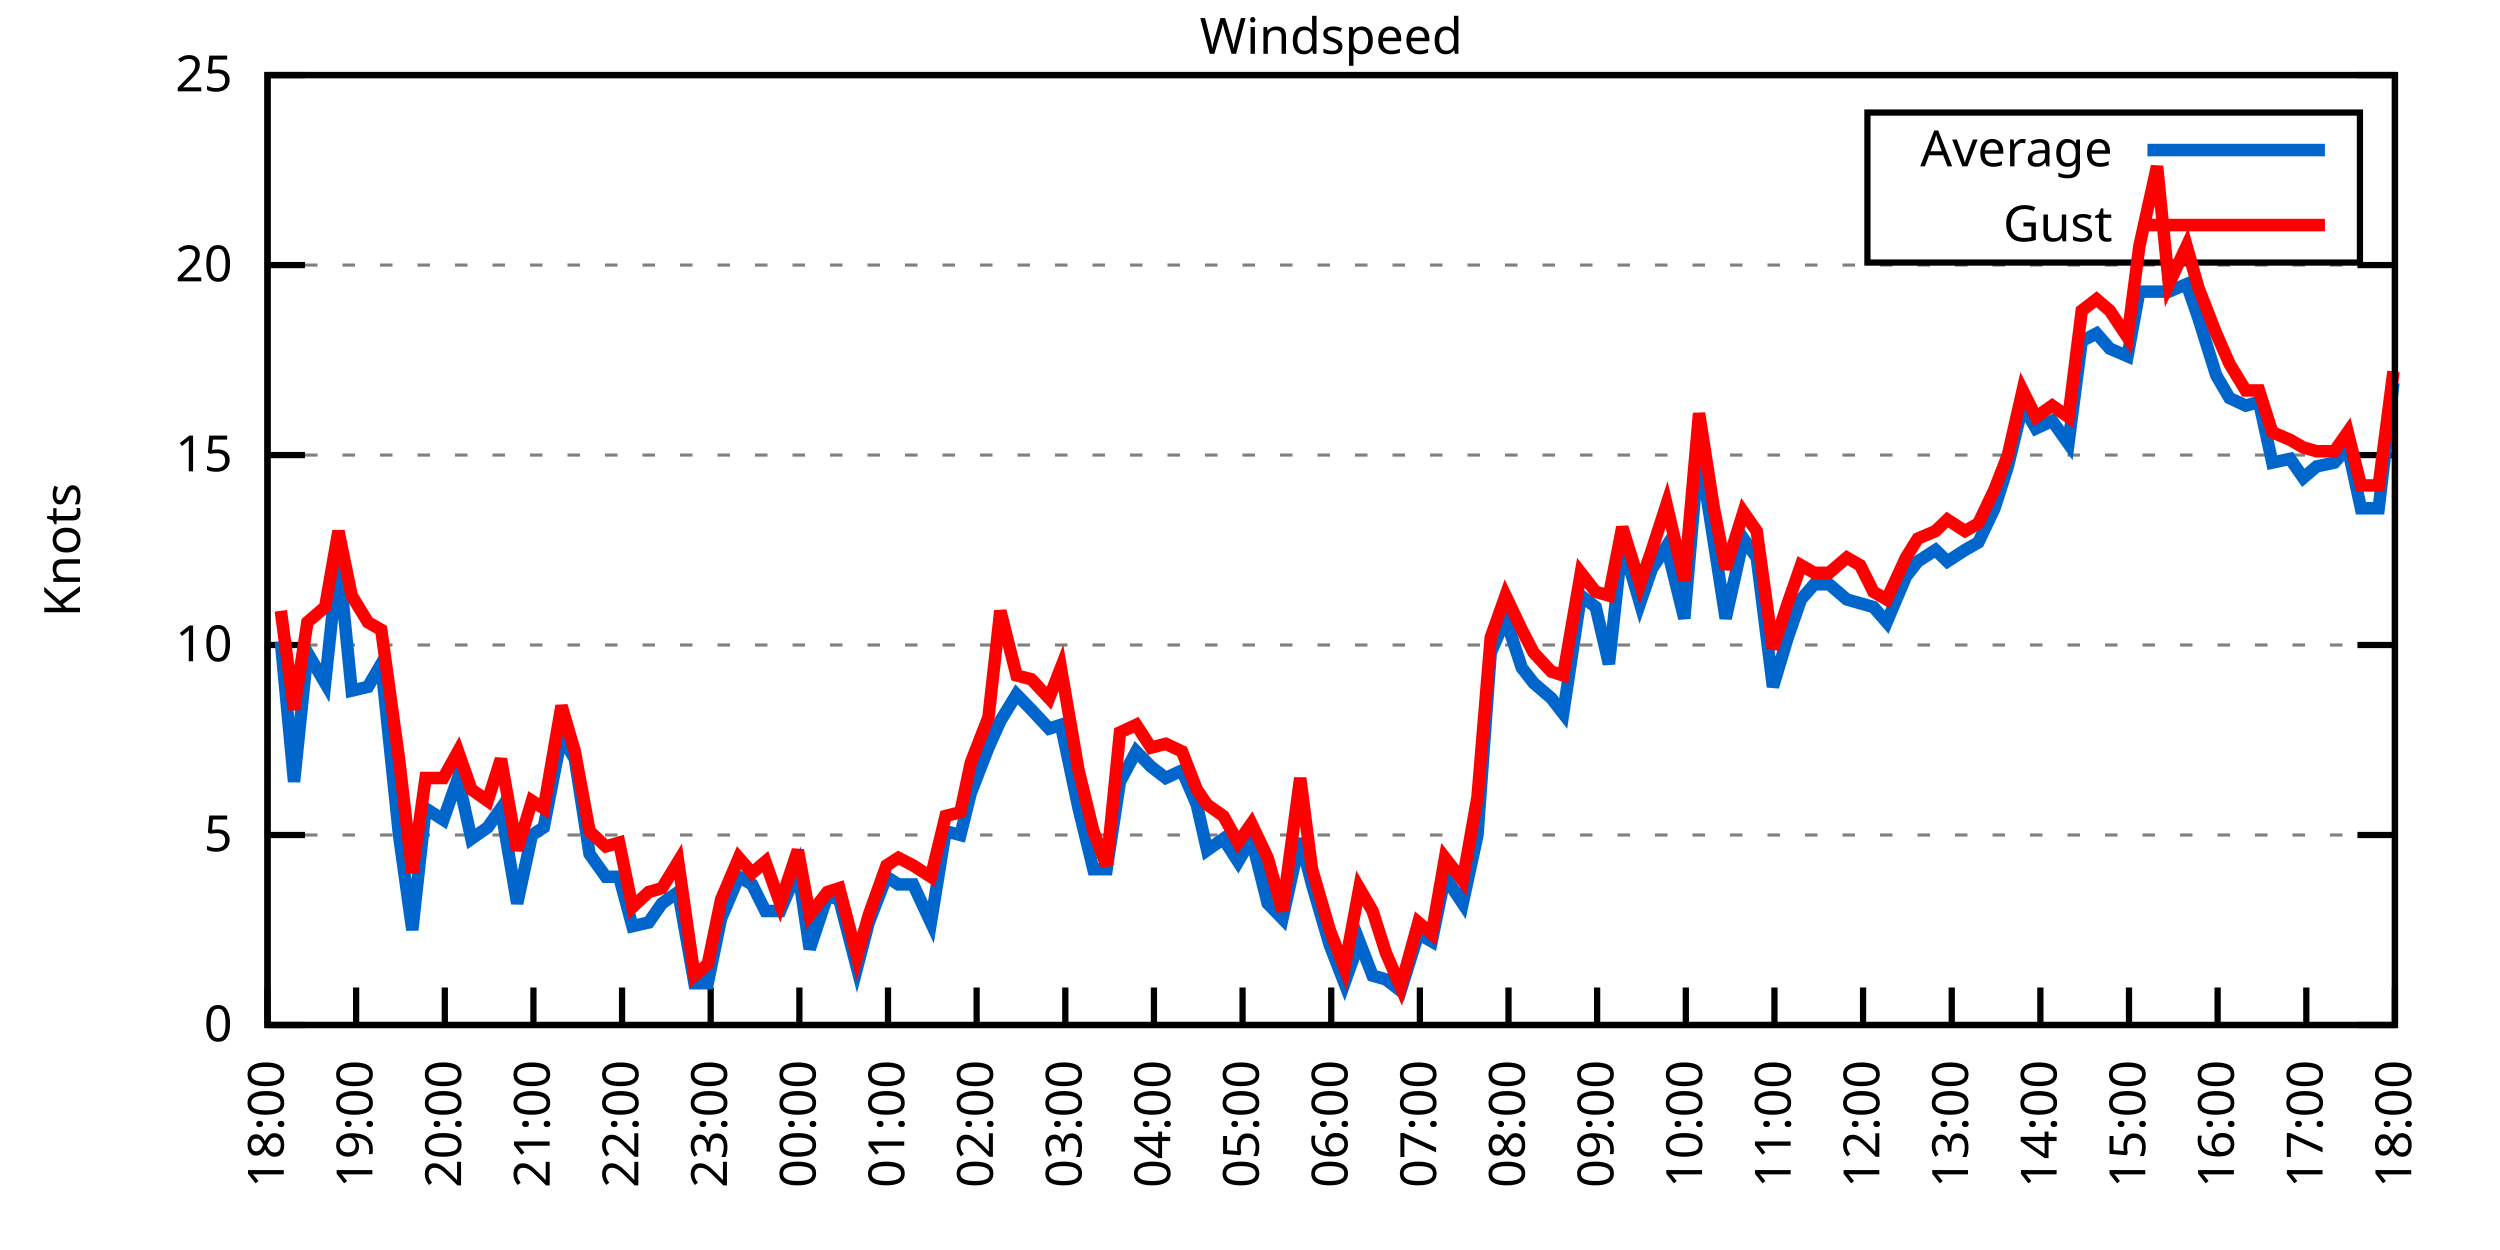
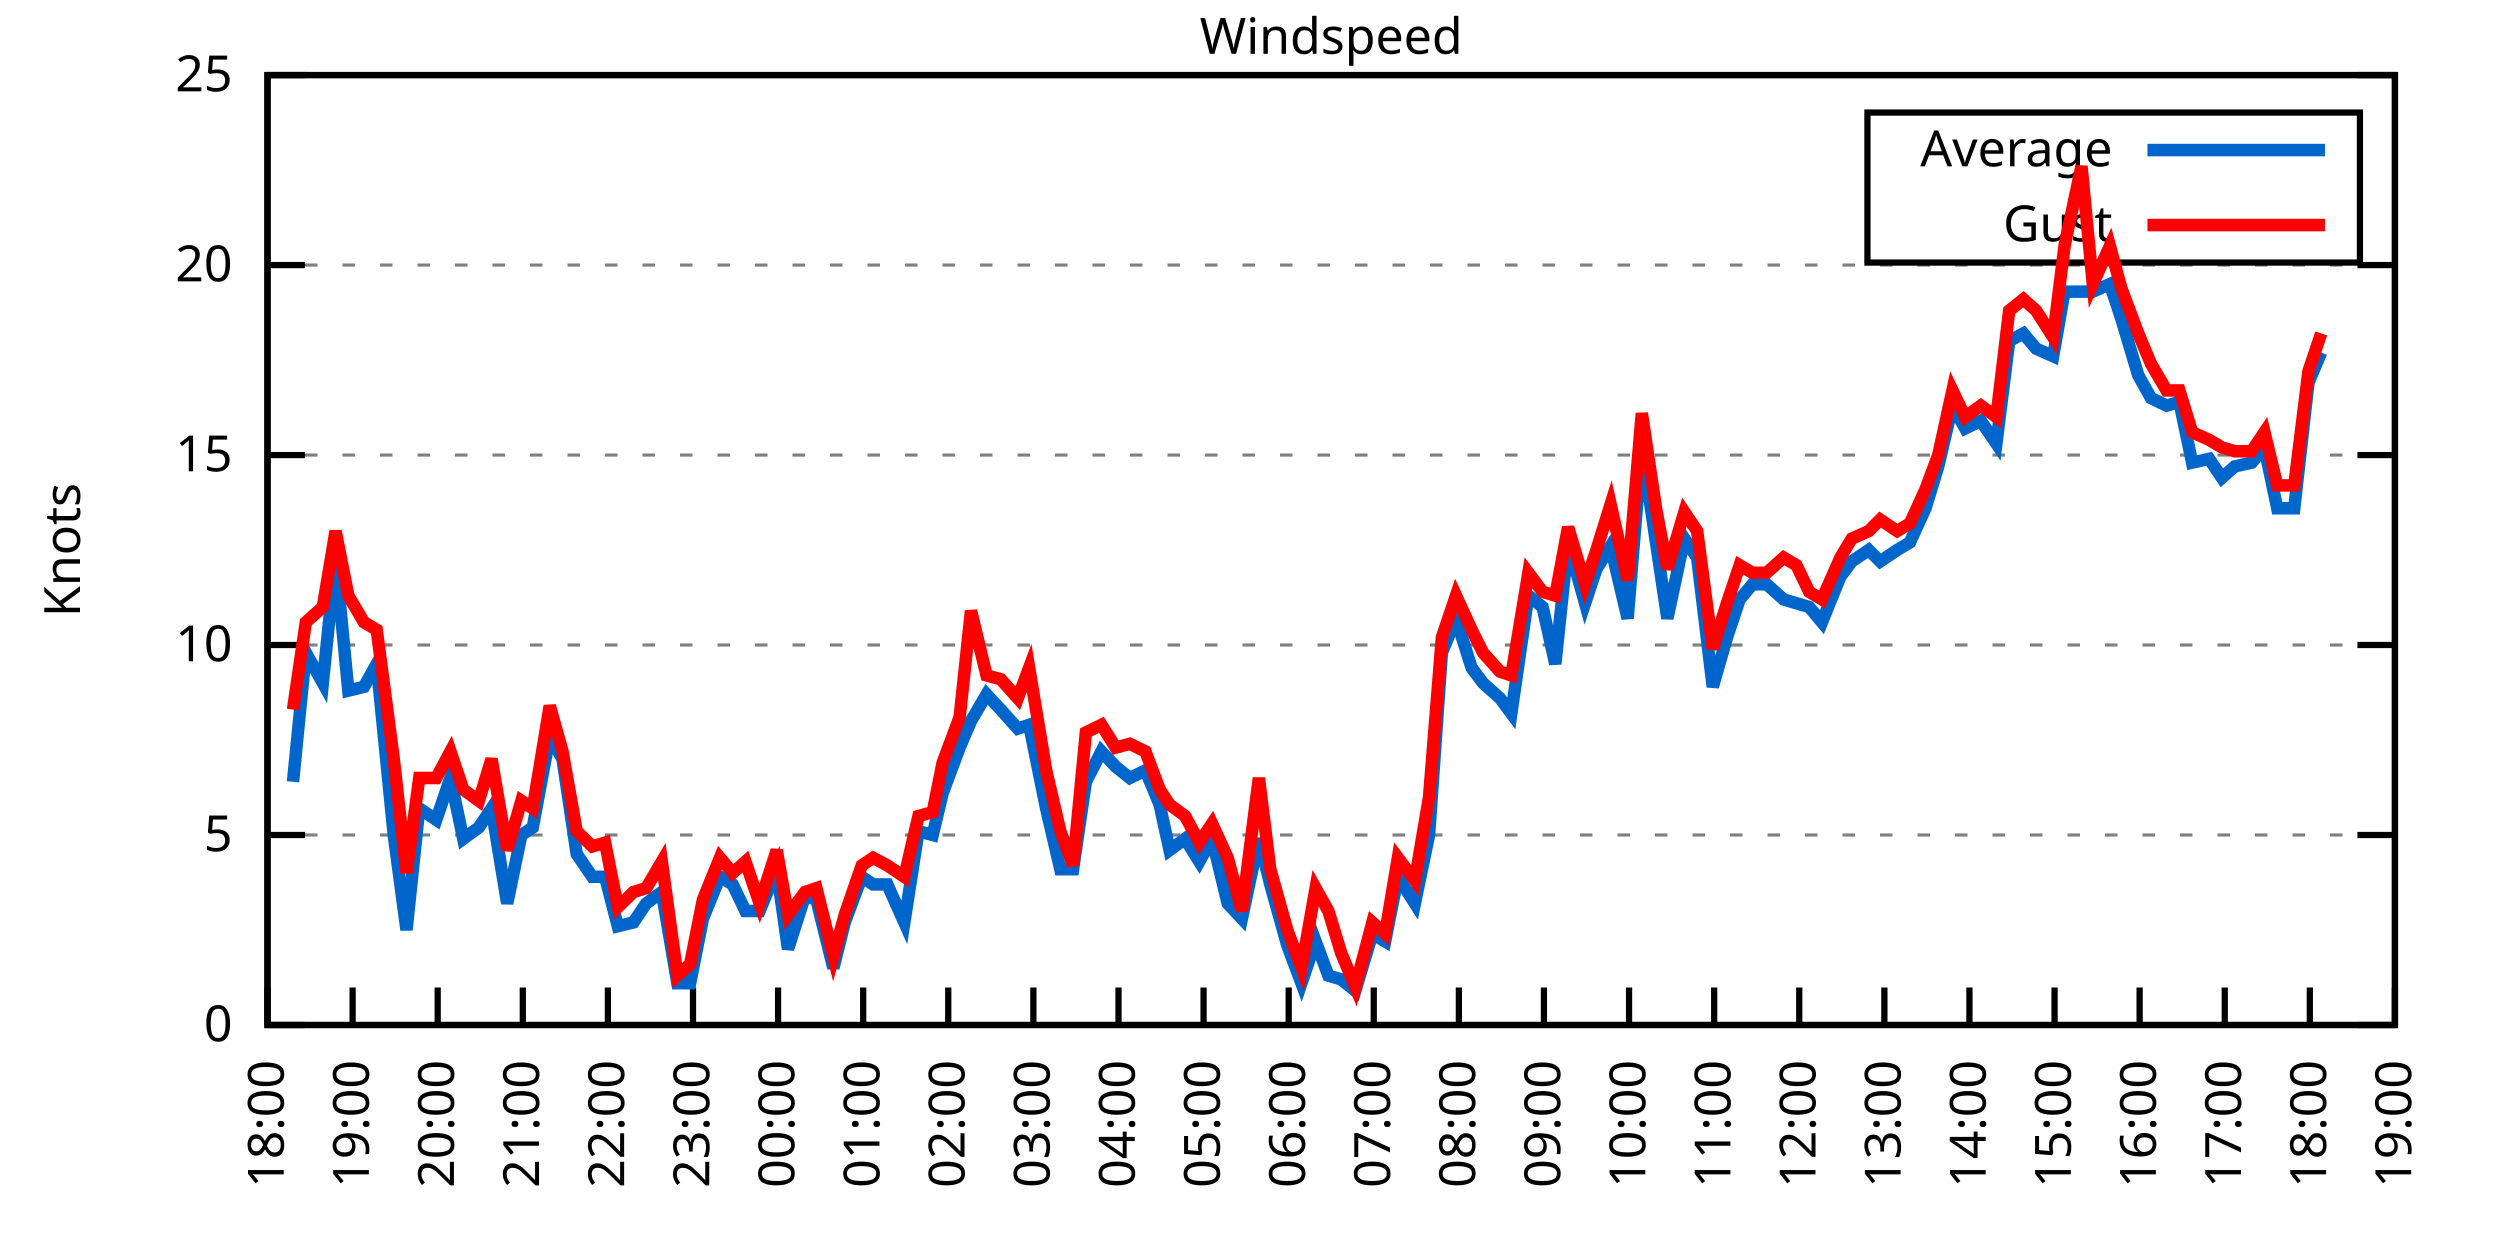
<svg xmlns="http://www.w3.org/2000/svg" xmlns:xlink="http://www.w3.org/1999/xlink" width="400" height="200" viewBox="0 0 400 200">
  <g id="gnuplot_canvas">
    <rect x="0" y="0" width="400" height="200" fill="none" />
    <defs>
      <circle id="gpDot" r="0.5" stroke-width="0.5" stroke="currentColor" />
      <path id="gpPt0" stroke-width="0.333" stroke="currentColor" d="M-1,0 h2 M0,-1 v2" />
      <path id="gpPt1" stroke-width="0.333" stroke="currentColor" d="M-1,-1 L1,1 M1,-1 L-1,1" />
      <path id="gpPt2" stroke-width="0.333" stroke="currentColor" d="M-1,0 L1,0 M0,-1 L0,1 M-1,-1 L1,1 M-1,1 L1,-1" />
      <rect id="gpPt3" stroke-width="0.333" stroke="currentColor" x="-1" y="-1" width="2" height="2" />
      <rect id="gpPt4" stroke-width="0.333" stroke="currentColor" fill="currentColor" x="-1" y="-1" width="2" height="2" />
      <circle id="gpPt5" stroke-width="0.333" stroke="currentColor" cx="0" cy="0" r="1" />
      <use xlink:href="#gpPt5" id="gpPt6" fill="currentColor" stroke="none" />
      <path id="gpPt7" stroke-width="0.333" stroke="currentColor" d="M0,-1.33 L-1.33,0.67 L1.33,0.67 z" />
      <use xlink:href="#gpPt7" id="gpPt8" fill="currentColor" stroke="none" />
      <use xlink:href="#gpPt7" id="gpPt9" stroke="currentColor" transform="rotate(180)" />
      <use xlink:href="#gpPt9" id="gpPt10" fill="currentColor" stroke="none" />
      <use xlink:href="#gpPt3" id="gpPt11" stroke="currentColor" transform="rotate(45)" />
      <use xlink:href="#gpPt11" id="gpPt12" fill="currentColor" stroke="none" />
      <path id="gpPt13" stroke-width="0.333" stroke="currentColor" d="M0,1.330 L1.265,0.411 L0.782,-1.067 L-0.782,-1.076 L-1.265,0.411 z" />
      <use xlink:href="#gpPt13" id="gpPt14" fill="currentColor" stroke="none" />
      <filter id="textbox" filterUnits="objectBoundingBox" x="0" y="0" height="1" width="1">
        <feFlood flood-color="white" flood-opacity="1" result="bgnd" />
        <feComposite in="SourceGraphic" in2="bgnd" operator="atop" />
      </filter>
      <filter id="greybox" filterUnits="objectBoundingBox" x="0" y="0" height="1" width="1">
        <feFlood flood-color="lightgrey" flood-opacity="1" result="grey" />
        <feComposite in="SourceGraphic" in2="grey" operator="atop" />
      </filter>
    </defs>
    <g fill="none" color="white" stroke="currentColor" stroke-width="1.00" stroke-linecap="butt" stroke-linejoin="miter">
</g>
    <g fill="none" color="black" stroke="currentColor" stroke-width="1.00" stroke-linecap="butt" stroke-linejoin="miter">
      <g stroke="none" shape-rendering="crispEdges">
        <polygon fill="rgb(255, 255, 255)" points="42.80,164.00 383.18,164.00 383.18,12.02 42.80,12.02 " />
      </g>
    </g>
    <g fill="none" color="black" stroke="currentColor" stroke-width="1.00" stroke-linecap="butt" stroke-linejoin="miter">
</g>
    <g fill="none" color="black" stroke="black" stroke-width="0.50" stroke-linecap="butt" stroke-linejoin="miter">
</g>
    <g fill="none" color="gray" stroke="currentColor" stroke-width="0.50" stroke-linecap="butt" stroke-linejoin="miter">
      <path stroke="gray" stroke-dasharray="2,4" class="gridline" d="M42.80,164.00 L383.19,164.00  " />
    </g>
    <g fill="none" color="gray" stroke="gray" stroke-width="1.00" stroke-linecap="butt" stroke-linejoin="miter">
</g>
    <g fill="none" color="black" stroke="currentColor" stroke-width="1.00" stroke-linecap="butt" stroke-linejoin="miter">
      <path stroke="black" d="M42.80,164.00 L48.80,164.00 M383.19,164.00 L377.19,164.00  " />
      <g transform="translate(37.20,166.60)" stroke="none" fill="black" font-family="Sans" font-size="8.00" text-anchor="end">
        <text>
          <tspan font-family="Sans"> 0</tspan>
        </text>
      </g>
    </g>
    <g fill="none" color="black" stroke="currentColor" stroke-width="1.00" stroke-linecap="butt" stroke-linejoin="miter">
</g>
    <g fill="none" color="black" stroke="black" stroke-width="0.50" stroke-linecap="butt" stroke-linejoin="miter">
</g>
    <g fill="none" color="gray" stroke="currentColor" stroke-width="0.50" stroke-linecap="butt" stroke-linejoin="miter">
      <path stroke="gray" stroke-dasharray="2,4" class="gridline" d="M42.80,133.60 L383.19,133.60  " />
    </g>
    <g fill="none" color="gray" stroke="gray" stroke-width="1.00" stroke-linecap="butt" stroke-linejoin="miter">
</g>
    <g fill="none" color="black" stroke="currentColor" stroke-width="1.00" stroke-linecap="butt" stroke-linejoin="miter">
      <path stroke="black" d="M42.80,133.60 L48.80,133.60 M383.19,133.60 L377.19,133.60  " />
      <g transform="translate(37.20,136.20)" stroke="none" fill="black" font-family="Sans" font-size="8.00" text-anchor="end">
        <text>
          <tspan font-family="Sans"> 5</tspan>
        </text>
      </g>
    </g>
    <g fill="none" color="black" stroke="currentColor" stroke-width="1.00" stroke-linecap="butt" stroke-linejoin="miter">
</g>
    <g fill="none" color="black" stroke="black" stroke-width="0.50" stroke-linecap="butt" stroke-linejoin="miter">
</g>
    <g fill="none" color="gray" stroke="currentColor" stroke-width="0.50" stroke-linecap="butt" stroke-linejoin="miter">
      <path stroke="gray" stroke-dasharray="2,4" class="gridline" d="M42.80,103.20 L383.19,103.20  " />
    </g>
    <g fill="none" color="gray" stroke="gray" stroke-width="1.00" stroke-linecap="butt" stroke-linejoin="miter">
</g>
    <g fill="none" color="black" stroke="currentColor" stroke-width="1.00" stroke-linecap="butt" stroke-linejoin="miter">
      <path stroke="black" d="M42.80,103.20 L48.80,103.20 M383.19,103.20 L377.19,103.20  " />
      <g transform="translate(37.20,105.80)" stroke="none" fill="black" font-family="Sans" font-size="8.00" text-anchor="end">
        <text>
          <tspan font-family="Sans"> 10</tspan>
        </text>
      </g>
    </g>
    <g fill="none" color="black" stroke="currentColor" stroke-width="1.00" stroke-linecap="butt" stroke-linejoin="miter">
</g>
    <g fill="none" color="black" stroke="black" stroke-width="0.50" stroke-linecap="butt" stroke-linejoin="miter">
</g>
    <g fill="none" color="gray" stroke="currentColor" stroke-width="0.50" stroke-linecap="butt" stroke-linejoin="miter">
      <path stroke="gray" stroke-dasharray="2,4" class="gridline" d="M42.80,72.81 L383.19,72.81  " />
    </g>
    <g fill="none" color="gray" stroke="gray" stroke-width="1.00" stroke-linecap="butt" stroke-linejoin="miter">
</g>
    <g fill="none" color="black" stroke="currentColor" stroke-width="1.00" stroke-linecap="butt" stroke-linejoin="miter">
      <path stroke="black" d="M42.80,72.81 L48.80,72.81 M383.19,72.81 L377.19,72.81  " />
      <g transform="translate(37.20,75.41)" stroke="none" fill="black" font-family="Sans" font-size="8.00" text-anchor="end">
        <text>
          <tspan font-family="Sans"> 15</tspan>
        </text>
      </g>
    </g>
    <g fill="none" color="black" stroke="currentColor" stroke-width="1.00" stroke-linecap="butt" stroke-linejoin="miter">
</g>
    <g fill="none" color="black" stroke="black" stroke-width="0.50" stroke-linecap="butt" stroke-linejoin="miter">
</g>
    <g fill="none" color="gray" stroke="currentColor" stroke-width="0.50" stroke-linecap="butt" stroke-linejoin="miter">
      <path stroke="gray" stroke-dasharray="2,4" class="gridline" d="M42.80,42.41 L383.19,42.41  " />
    </g>
    <g fill="none" color="gray" stroke="gray" stroke-width="1.00" stroke-linecap="butt" stroke-linejoin="miter">
</g>
    <g fill="none" color="black" stroke="currentColor" stroke-width="1.00" stroke-linecap="butt" stroke-linejoin="miter">
      <path stroke="black" d="M42.80,42.41 L48.80,42.41 M383.19,42.41 L377.19,42.41  " />
      <g transform="translate(37.20,45.01)" stroke="none" fill="black" font-family="Sans" font-size="8.00" text-anchor="end">
        <text>
          <tspan font-family="Sans"> 20</tspan>
        </text>
      </g>
    </g>
    <g fill="none" color="black" stroke="currentColor" stroke-width="1.00" stroke-linecap="butt" stroke-linejoin="miter">
</g>
    <g fill="none" color="black" stroke="black" stroke-width="0.50" stroke-linecap="butt" stroke-linejoin="miter">
</g>
    <g fill="none" color="gray" stroke="currentColor" stroke-width="0.50" stroke-linecap="butt" stroke-linejoin="miter">
      <path stroke="gray" stroke-dasharray="2,4" class="gridline" d="M42.80,12.01 L383.19,12.01  " />
    </g>
    <g fill="none" color="gray" stroke="gray" stroke-width="1.00" stroke-linecap="butt" stroke-linejoin="miter">
</g>
    <g fill="none" color="black" stroke="currentColor" stroke-width="1.00" stroke-linecap="butt" stroke-linejoin="miter">
      <path stroke="black" d="M42.80,12.01 L48.80,12.01 M383.19,12.01 L377.19,12.01  " />
      <g transform="translate(37.20,14.61)" stroke="none" fill="black" font-family="Sans" font-size="8.00" text-anchor="end">
        <text>
          <tspan font-family="Sans"> 25</tspan>
        </text>
      </g>
    </g>
    <g fill="none" color="black" stroke="currentColor" stroke-width="1.00" stroke-linecap="butt" stroke-linejoin="miter">
      <path stroke="black" d="M42.80,164.00 L42.80,158.00  " />
      <g transform="translate(45.40,169.60) rotate(270.00)" stroke="none" fill="black" font-family="Sans" font-size="8.00" text-anchor="end">
        <text>
          <tspan font-family="Sans">18:00</tspan>
        </text>
      </g>
    </g>
    <g fill="none" color="black" stroke="currentColor" stroke-width="1.00" stroke-linecap="butt" stroke-linejoin="miter">
-       <path stroke="black" d="M56.98,164.00 L56.98,158.00  " />
-       <g transform="translate(59.58,169.60) rotate(270.00)" stroke="none" fill="black" font-family="Sans" font-size="8.00" text-anchor="end">
+       <path stroke="black" d="M56.42,164.00 L56.42,158.00  " />
+       <g transform="translate(59.02,169.60) rotate(270.00)" stroke="none" fill="black" font-family="Sans" font-size="8.00" text-anchor="end">
        <text>
          <tspan font-family="Sans">19:00</tspan>
        </text>
      </g>
    </g>
    <g fill="none" color="black" stroke="currentColor" stroke-width="1.00" stroke-linecap="butt" stroke-linejoin="miter">
-       <path stroke="black" d="M71.17,164.00 L71.17,158.00  " />
-       <g transform="translate(73.77,169.60) rotate(270.00)" stroke="none" fill="black" font-family="Sans" font-size="8.00" text-anchor="end">
+       <path stroke="black" d="M70.03,164.00 L70.03,158.00  " />
+       <g transform="translate(72.63,169.60) rotate(270.00)" stroke="none" fill="black" font-family="Sans" font-size="8.00" text-anchor="end">
        <text>
          <tspan font-family="Sans">20:00</tspan>
        </text>
      </g>
    </g>
    <g fill="none" color="black" stroke="currentColor" stroke-width="1.00" stroke-linecap="butt" stroke-linejoin="miter">
-       <path stroke="black" d="M85.35,164.00 L85.35,158.00  " />
-       <g transform="translate(87.95,169.60) rotate(270.00)" stroke="none" fill="black" font-family="Sans" font-size="8.00" text-anchor="end">
+       <path stroke="black" d="M83.65,164.00 L83.65,158.00  " />
+       <g transform="translate(86.25,169.60) rotate(270.00)" stroke="none" fill="black" font-family="Sans" font-size="8.00" text-anchor="end">
        <text>
          <tspan font-family="Sans">21:00</tspan>
        </text>
      </g>
    </g>
    <g fill="none" color="black" stroke="currentColor" stroke-width="1.00" stroke-linecap="butt" stroke-linejoin="miter">
-       <path stroke="black" d="M99.53,164.00 L99.53,158.00  " />
-       <g transform="translate(102.13,169.60) rotate(270.00)" stroke="none" fill="black" font-family="Sans" font-size="8.00" text-anchor="end">
+       <path stroke="black" d="M97.26,164.00 L97.26,158.00  " />
+       <g transform="translate(99.86,169.60) rotate(270.00)" stroke="none" fill="black" font-family="Sans" font-size="8.00" text-anchor="end">
        <text>
          <tspan font-family="Sans">22:00</tspan>
        </text>
      </g>
    </g>
    <g fill="none" color="black" stroke="currentColor" stroke-width="1.00" stroke-linecap="butt" stroke-linejoin="miter">
-       <path stroke="black" d="M113.71,164.00 L113.71,158.00  " />
-       <g transform="translate(116.31,169.60) rotate(270.00)" stroke="none" fill="black" font-family="Sans" font-size="8.00" text-anchor="end">
+       <path stroke="black" d="M110.88,164.00 L110.88,158.00  " />
+       <g transform="translate(113.48,169.60) rotate(270.00)" stroke="none" fill="black" font-family="Sans" font-size="8.00" text-anchor="end">
        <text>
          <tspan font-family="Sans">23:00</tspan>
        </text>
      </g>
    </g>
    <g fill="none" color="black" stroke="currentColor" stroke-width="1.00" stroke-linecap="butt" stroke-linejoin="miter">
-       <path stroke="black" d="M127.90,164.00 L127.90,158.00  " />
-       <g transform="translate(130.50,169.60) rotate(270.00)" stroke="none" fill="black" font-family="Sans" font-size="8.00" text-anchor="end">
+       <path stroke="black" d="M124.49,164.00 L124.49,158.00  " />
+       <g transform="translate(127.09,169.60) rotate(270.00)" stroke="none" fill="black" font-family="Sans" font-size="8.00" text-anchor="end">
        <text>
          <tspan font-family="Sans">00:00</tspan>
        </text>
      </g>
    </g>
    <g fill="none" color="black" stroke="currentColor" stroke-width="1.00" stroke-linecap="butt" stroke-linejoin="miter">
-       <path stroke="black" d="M142.08,164.00 L142.08,158.00  " />
-       <g transform="translate(144.68,169.60) rotate(270.00)" stroke="none" fill="black" font-family="Sans" font-size="8.00" text-anchor="end">
+       <path stroke="black" d="M138.11,164.00 L138.11,158.00  " />
+       <g transform="translate(140.71,169.60) rotate(270.00)" stroke="none" fill="black" font-family="Sans" font-size="8.00" text-anchor="end">
        <text>
          <tspan font-family="Sans">01:00</tspan>
        </text>
      </g>
    </g>
    <g fill="none" color="black" stroke="currentColor" stroke-width="1.00" stroke-linecap="butt" stroke-linejoin="miter">
-       <path stroke="black" d="M156.26,164.00 L156.26,158.00  " />
-       <g transform="translate(158.86,169.60) rotate(270.00)" stroke="none" fill="black" font-family="Sans" font-size="8.00" text-anchor="end">
+       <path stroke="black" d="M151.72,164.00 L151.72,158.00  " />
+       <g transform="translate(154.32,169.60) rotate(270.00)" stroke="none" fill="black" font-family="Sans" font-size="8.00" text-anchor="end">
        <text>
          <tspan font-family="Sans">02:00</tspan>
        </text>
      </g>
    </g>
    <g fill="none" color="black" stroke="currentColor" stroke-width="1.00" stroke-linecap="butt" stroke-linejoin="miter">
-       <path stroke="black" d="M170.45,164.00 L170.45,158.00  " />
-       <g transform="translate(173.05,169.60) rotate(270.00)" stroke="none" fill="black" font-family="Sans" font-size="8.00" text-anchor="end">
+       <path stroke="black" d="M165.34,164.00 L165.34,158.00  " />
+       <g transform="translate(167.94,169.60) rotate(270.00)" stroke="none" fill="black" font-family="Sans" font-size="8.00" text-anchor="end">
        <text>
          <tspan font-family="Sans">03:00</tspan>
        </text>
      </g>
    </g>
    <g fill="none" color="black" stroke="currentColor" stroke-width="1.00" stroke-linecap="butt" stroke-linejoin="miter">
-       <path stroke="black" d="M184.63,164.00 L184.63,158.00  " />
-       <g transform="translate(187.23,169.60) rotate(270.00)" stroke="none" fill="black" font-family="Sans" font-size="8.00" text-anchor="end">
+       <path stroke="black" d="M178.96,164.00 L178.96,158.00  " />
+       <g transform="translate(181.56,169.60) rotate(270.00)" stroke="none" fill="black" font-family="Sans" font-size="8.00" text-anchor="end">
        <text>
          <tspan font-family="Sans">04:00</tspan>
        </text>
      </g>
    </g>
    <g fill="none" color="black" stroke="currentColor" stroke-width="1.00" stroke-linecap="butt" stroke-linejoin="miter">
-       <path stroke="black" d="M198.81,164.00 L198.81,158.00  " />
-       <g transform="translate(201.41,169.60) rotate(270.00)" stroke="none" fill="black" font-family="Sans" font-size="8.00" text-anchor="end">
+       <path stroke="black" d="M192.57,164.00 L192.57,158.00  " />
+       <g transform="translate(195.17,169.60) rotate(270.00)" stroke="none" fill="black" font-family="Sans" font-size="8.00" text-anchor="end">
        <text>
          <tspan font-family="Sans">05:00</tspan>
        </text>
      </g>
    </g>
    <g fill="none" color="black" stroke="currentColor" stroke-width="1.00" stroke-linecap="butt" stroke-linejoin="miter">
-       <path stroke="black" d="M213.00,164.00 L213.00,158.00  " />
-       <g transform="translate(215.60,169.60) rotate(270.00)" stroke="none" fill="black" font-family="Sans" font-size="8.00" text-anchor="end">
+       <path stroke="black" d="M206.19,164.00 L206.19,158.00  " />
+       <g transform="translate(208.79,169.60) rotate(270.00)" stroke="none" fill="black" font-family="Sans" font-size="8.00" text-anchor="end">
        <text>
          <tspan font-family="Sans">06:00</tspan>
        </text>
      </g>
    </g>
    <g fill="none" color="black" stroke="currentColor" stroke-width="1.00" stroke-linecap="butt" stroke-linejoin="miter">
-       <path stroke="black" d="M227.18,164.00 L227.18,158.00  " />
-       <g transform="translate(229.78,169.60) rotate(270.00)" stroke="none" fill="black" font-family="Sans" font-size="8.00" text-anchor="end">
+       <path stroke="black" d="M219.80,164.00 L219.80,158.00  " />
+       <g transform="translate(222.40,169.60) rotate(270.00)" stroke="none" fill="black" font-family="Sans" font-size="8.00" text-anchor="end">
        <text>
          <tspan font-family="Sans">07:00</tspan>
        </text>
      </g>
    </g>
    <g fill="none" color="black" stroke="currentColor" stroke-width="1.00" stroke-linecap="butt" stroke-linejoin="miter">
-       <path stroke="black" d="M241.36,164.00 L241.36,158.00  " />
-       <g transform="translate(243.96,169.60) rotate(270.00)" stroke="none" fill="black" font-family="Sans" font-size="8.00" text-anchor="end">
+       <path stroke="black" d="M233.42,164.00 L233.42,158.00  " />
+       <g transform="translate(236.02,169.60) rotate(270.00)" stroke="none" fill="black" font-family="Sans" font-size="8.00" text-anchor="end">
        <text>
          <tspan font-family="Sans">08:00</tspan>
        </text>
      </g>
    </g>
    <g fill="none" color="black" stroke="currentColor" stroke-width="1.00" stroke-linecap="butt" stroke-linejoin="miter">
-       <path stroke="black" d="M255.54,164.00 L255.54,158.00  " />
-       <g transform="translate(258.14,169.60) rotate(270.00)" stroke="none" fill="black" font-family="Sans" font-size="8.00" text-anchor="end">
+       <path stroke="black" d="M247.03,164.00 L247.03,158.00  " />
+       <g transform="translate(249.63,169.60) rotate(270.00)" stroke="none" fill="black" font-family="Sans" font-size="8.00" text-anchor="end">
        <text>
          <tspan font-family="Sans">09:00</tspan>
        </text>
      </g>
    </g>
    <g fill="none" color="black" stroke="currentColor" stroke-width="1.00" stroke-linecap="butt" stroke-linejoin="miter">
-       <path stroke="black" d="M269.73,164.00 L269.73,158.00  " />
-       <g transform="translate(272.33,169.60) rotate(270.00)" stroke="none" fill="black" font-family="Sans" font-size="8.00" text-anchor="end">
+       <path stroke="black" d="M260.65,164.00 L260.65,158.00  " />
+       <g transform="translate(263.25,169.60) rotate(270.00)" stroke="none" fill="black" font-family="Sans" font-size="8.00" text-anchor="end">
        <text>
          <tspan font-family="Sans">10:00</tspan>
        </text>
      </g>
    </g>
    <g fill="none" color="black" stroke="currentColor" stroke-width="1.00" stroke-linecap="butt" stroke-linejoin="miter">
-       <path stroke="black" d="M283.91,164.00 L283.91,158.00  " />
-       <g transform="translate(286.51,169.60) rotate(270.00)" stroke="none" fill="black" font-family="Sans" font-size="8.00" text-anchor="end">
+       <path stroke="black" d="M274.27,164.00 L274.27,158.00  " />
+       <g transform="translate(276.87,169.60) rotate(270.00)" stroke="none" fill="black" font-family="Sans" font-size="8.00" text-anchor="end">
        <text>
          <tspan font-family="Sans">11:00</tspan>
        </text>
      </g>
    </g>
    <g fill="none" color="black" stroke="currentColor" stroke-width="1.00" stroke-linecap="butt" stroke-linejoin="miter">
-       <path stroke="black" d="M298.09,164.00 L298.09,158.00  " />
-       <g transform="translate(300.69,169.60) rotate(270.00)" stroke="none" fill="black" font-family="Sans" font-size="8.00" text-anchor="end">
+       <path stroke="black" d="M287.88,164.00 L287.88,158.00  " />
+       <g transform="translate(290.48,169.60) rotate(270.00)" stroke="none" fill="black" font-family="Sans" font-size="8.00" text-anchor="end">
        <text>
          <tspan font-family="Sans">12:00</tspan>
        </text>
      </g>
    </g>
    <g fill="none" color="black" stroke="currentColor" stroke-width="1.00" stroke-linecap="butt" stroke-linejoin="miter">
-       <path stroke="black" d="M312.28,164.00 L312.28,158.00  " />
-       <g transform="translate(314.88,169.60) rotate(270.00)" stroke="none" fill="black" font-family="Sans" font-size="8.00" text-anchor="end">
+       <path stroke="black" d="M301.50,164.00 L301.50,158.00  " />
+       <g transform="translate(304.10,169.60) rotate(270.00)" stroke="none" fill="black" font-family="Sans" font-size="8.00" text-anchor="end">
        <text>
          <tspan font-family="Sans">13:00</tspan>
        </text>
      </g>
    </g>
    <g fill="none" color="black" stroke="currentColor" stroke-width="1.00" stroke-linecap="butt" stroke-linejoin="miter">
-       <path stroke="black" d="M326.46,164.00 L326.46,158.00  " />
-       <g transform="translate(329.06,169.60) rotate(270.00)" stroke="none" fill="black" font-family="Sans" font-size="8.00" text-anchor="end">
+       <path stroke="black" d="M315.11,164.00 L315.11,158.00  " />
+       <g transform="translate(317.71,169.60) rotate(270.00)" stroke="none" fill="black" font-family="Sans" font-size="8.00" text-anchor="end">
        <text>
          <tspan font-family="Sans">14:00</tspan>
        </text>
      </g>
    </g>
    <g fill="none" color="black" stroke="currentColor" stroke-width="1.00" stroke-linecap="butt" stroke-linejoin="miter">
-       <path stroke="black" d="M340.64,164.00 L340.64,158.00  " />
-       <g transform="translate(343.24,169.60) rotate(270.00)" stroke="none" fill="black" font-family="Sans" font-size="8.00" text-anchor="end">
+       <path stroke="black" d="M328.73,164.00 L328.73,158.00  " />
+       <g transform="translate(331.33,169.60) rotate(270.00)" stroke="none" fill="black" font-family="Sans" font-size="8.00" text-anchor="end">
        <text>
          <tspan font-family="Sans">15:00</tspan>
        </text>
      </g>
    </g>
    <g fill="none" color="black" stroke="currentColor" stroke-width="1.00" stroke-linecap="butt" stroke-linejoin="miter">
-       <path stroke="black" d="M354.82,164.00 L354.82,158.00  " />
-       <g transform="translate(357.42,169.60) rotate(270.00)" stroke="none" fill="black" font-family="Sans" font-size="8.00" text-anchor="end">
+       <path stroke="black" d="M342.34,164.00 L342.34,158.00  " />
+       <g transform="translate(344.94,169.60) rotate(270.00)" stroke="none" fill="black" font-family="Sans" font-size="8.00" text-anchor="end">
        <text>
          <tspan font-family="Sans">16:00</tspan>
        </text>
      </g>
    </g>
    <g fill="none" color="black" stroke="currentColor" stroke-width="1.00" stroke-linecap="butt" stroke-linejoin="miter">
-       <path stroke="black" d="M369.01,164.00 L369.01,158.00  " />
-       <g transform="translate(371.61,169.60) rotate(270.00)" stroke="none" fill="black" font-family="Sans" font-size="8.00" text-anchor="end">
+       <path stroke="black" d="M355.96,164.00 L355.96,158.00  " />
+       <g transform="translate(358.56,169.60) rotate(270.00)" stroke="none" fill="black" font-family="Sans" font-size="8.00" text-anchor="end">
        <text>
          <tspan font-family="Sans">17:00</tspan>
+         </text>
+       </g>
+     </g>
+     <g fill="none" color="black" stroke="currentColor" stroke-width="1.00" stroke-linecap="butt" stroke-linejoin="miter">
+       <path stroke="black" d="M369.57,164.00 L369.57,158.00  " />
+       <g transform="translate(372.17,169.60) rotate(270.00)" stroke="none" fill="black" font-family="Sans" font-size="8.00" text-anchor="end">
+         <text>
+           <tspan font-family="Sans">18:00</tspan>
        </text>
      </g>
    </g>
    <g fill="none" color="black" stroke="currentColor" stroke-width="1.00" stroke-linecap="butt" stroke-linejoin="miter">
      <path stroke="black" d="M383.19,164.00 L383.19,158.00  " />
      <g transform="translate(385.79,169.60) rotate(270.00)" stroke="none" fill="black" font-family="Sans" font-size="8.00" text-anchor="end">
        <text>
-           <tspan font-family="Sans">18:00</tspan>
+           <tspan font-family="Sans">19:00</tspan>
        </text>
      </g>
    </g>
    <g fill="none" color="black" stroke="currentColor" stroke-width="1.00" stroke-linecap="butt" stroke-linejoin="miter">
</g>
    <g fill="none" color="black" stroke="currentColor" stroke-width="1.00" stroke-linecap="butt" stroke-linejoin="miter">
      <path stroke="black" d="M42.80,12.01 L42.80,164.00 L383.19,164.00 L383.19,12.01 L42.80,12.01 Z  " />
    </g>
    <g fill="none" color="black" stroke="currentColor" stroke-width="1.00" stroke-linecap="butt" stroke-linejoin="miter">
</g>
    <g fill="none" color="black" stroke="currentColor" stroke-width="1.00" stroke-linecap="butt" stroke-linejoin="miter">
      <path stroke="black" d="M298.79,42.01 L298.79,18.01 L377.59,18.01 L377.59,42.01 L298.79,42.01 Z  " />
    </g>
    <g id="Windspeed_plot_1">
      <g fill="none" color="white" stroke="black" stroke-width="2.00" stroke-linecap="butt" stroke-linejoin="miter">
</g>
      <g fill="none" color="black" stroke="currentColor" stroke-width="2.00" stroke-linecap="butt" stroke-linejoin="miter">
        <g transform="translate(337.99,26.61)" stroke="none" fill="black" font-family="Sans" font-size="8.00" text-anchor="end">
          <text>
            <tspan font-family="Sans">Average</tspan>
          </text>
        </g>
      </g>
      <g fill="none" color="black" stroke="currentColor" stroke-width="2.00" stroke-linecap="butt" stroke-linejoin="miter">
-         <path stroke="rgb(  0, 102, 204)" d="M343.59,24.01 L371.99,24.01 M44.93,102.60 L47.05,125.09 L49.18,104.42 L52.02,109.28 L54.15,89.22 L56.27,110.50   L58.87,109.89 L61.00,106.24 L63.84,133.60 L65.97,148.80 L68.09,129.35 L70.93,131.17 L73.29,124.48 L75.42,134.21   L78.02,132.39 L80.15,129.35 L82.75,144.55 L85.11,133.60 L87.00,132.39 L89.84,117.80 L91.97,121.44 L94.33,136.64   L96.93,140.29 L99.06,140.29 L101.19,148.19 L103.79,147.59 L105.91,144.55 L108.51,142.72 L111.11,157.31 L113.24,157.31   L115.37,146.98 L118.21,140.29 L120.33,141.51 L122.46,145.76 L124.82,145.76 L127.66,139.07 L129.55,151.84 L132.39,143.33   L134.28,143.94 L137.12,154.88 L139.01,147.59 L141.84,140.29 L143.74,141.51 L146.10,141.51 L148.94,147.59 L151.30,132.99   L153.66,133.60 L155.32,126.91 L158.15,119.62 L160.05,115.36 L162.65,111.11 L165.01,113.54 L167.85,116.58 L169.74,115.97   L172.57,129.35 L174.94,139.07 L177.06,139.07 L179.19,125.09 L181.79,120.23 L184.16,122.66 L186.52,124.48 L189.12,123.27   L191.48,128.74 L193.14,136.03 L195.74,134.21 L198.10,137.86 L200.23,134.21 L202.83,144.55 L205.19,146.98 L208.03,134.21   L209.92,141.51 L212.76,151.23 L215.12,157.31 L217.49,150.62 L219.61,156.10 L221.74,156.70 L224.10,158.53 L226.94,149.41   L229.07,150.62 L231.20,140.29 L234.03,144.55 L236.40,133.60 L238.52,104.42 L240.89,98.95 L243.49,106.85 L245.38,109.28   L248.22,111.72 L250.11,114.15 L252.94,95.30 L255.31,97.12 L257.43,106.24 L259.56,86.79 L262.40,96.52 L264.29,91.04   L266.65,87.40 L269.49,98.95 L271.85,71.59 L274.22,86.79 L276.11,98.95 L278.95,86.18 L281.07,89.22 L283.67,109.89   L286.04,101.99 L288.16,95.91 L290.29,93.48 L292.66,93.48 L295.49,95.91 L297.62,96.52 L299.75,97.12 L301.87,99.56   L304.95,92.26 L306.84,89.83 L309.68,88.00 L311.57,89.83 L314.40,88.00 L316.53,86.79 L319.13,81.32 L321.26,74.63   L323.62,64.90 L325.75,68.55 L328.35,67.33 L330.95,70.98 L333.08,54.57 L335.44,53.35 L337.57,55.78 L340.40,57.00   L342.30,46.66 L345.13,46.66 L347.02,46.66 L349.86,45.45 L351.75,50.92 L354.59,60.04 L356.72,63.69 L359.32,64.90   L361.44,64.29 L363.57,74.02 L366.41,73.41 L368.53,76.45 L370.66,74.63 L373.50,74.02 L375.63,71.59 L377.75,81.32   L380.59,81.32 L382.95,61.25  " />
+         <path stroke="rgb(  0, 102, 204)" d="M343.59,24.01 L371.99,24.01 M46.88,125.09 L48.93,104.42 L51.65,109.28 L53.69,89.22 L55.73,110.50 L58.23,109.89   L60.27,106.24 L63.00,133.60 L65.04,148.80 L67.08,129.35 L69.80,131.17 L72.07,124.48 L74.12,134.21 L76.61,132.39   L78.65,129.35 L81.15,144.55 L83.42,133.60 L85.24,132.39 L87.96,117.80 L90.00,121.44 L92.27,136.64 L94.77,140.29   L96.81,140.29 L98.85,148.19 L101.35,147.59 L103.39,144.55 L105.89,142.72 L108.38,157.31 L110.42,157.31 L112.47,146.98   L115.19,140.29 L117.23,141.51 L119.27,145.76 L121.54,145.76 L124.27,139.07 L126.08,151.84 L128.81,143.33 L130.62,143.94   L133.34,154.88 L135.16,147.59 L137.88,140.29 L139.70,141.51 L141.97,141.51 L144.69,147.59 L146.96,132.99 L149.23,133.60   L150.82,126.91 L153.54,119.62 L155.36,115.36 L157.85,111.11 L160.12,113.54 L162.84,116.58 L164.66,115.97 L167.38,129.35   L169.65,139.07 L171.69,139.07 L173.74,125.09 L176.23,120.23 L178.50,122.66 L180.77,124.48 L183.27,123.27 L185.54,128.74   L187.13,136.03 L189.62,134.21 L191.89,137.86 L193.93,134.21 L196.43,144.55 L198.70,146.98 L201.42,134.21 L203.24,141.51   L205.96,151.23 L208.23,157.31 L210.50,150.62 L212.54,156.10 L214.58,156.70 L216.85,158.53 L219.58,149.41 L221.62,150.62   L223.66,140.29 L226.38,144.55 L228.65,133.60 L230.70,104.42 L232.96,98.95 L235.46,106.85 L237.28,109.28 L240.00,111.72   L241.81,114.15 L244.54,95.30 L246.81,97.12 L248.85,106.24 L250.89,86.79 L253.61,96.52 L255.43,91.04 L257.70,87.40   L260.42,98.95 L262.69,71.59 L264.96,86.79 L266.78,98.95 L269.50,86.18 L271.54,89.22 L274.04,109.89 L276.31,101.99   L278.35,95.91 L280.39,93.48 L282.66,93.48 L285.38,95.91 L287.43,96.52 L289.47,97.12 L291.51,99.56 L294.46,92.26   L296.28,89.83 L299.00,88.00 L300.82,89.83 L303.54,88.00 L305.58,86.79 L308.08,81.32 L310.12,74.63 L312.39,64.90   L314.43,68.55 L316.93,67.33 L319.42,70.98 L321.47,54.57 L323.74,53.35 L325.78,55.78 L328.50,57.00 L330.32,46.66   L333.04,46.66 L334.85,46.66 L337.58,45.45 L339.39,50.92 L342.12,60.04 L344.16,63.69 L346.65,64.90 L348.70,64.29   L350.74,74.02 L353.46,73.41 L355.50,76.45 L357.55,74.63 L360.27,74.02 L362.31,71.59 L364.36,81.32 L367.08,81.32   L369.35,61.25 L371.39,56.39  " />
      </g>
    </g>
    <g id="Windspeed_plot_2">
      <g fill="none" color="black" stroke="currentColor" stroke-width="2.00" stroke-linecap="butt" stroke-linejoin="miter">
        <g transform="translate(337.99,38.61)" stroke="none" fill="black" font-family="Sans" font-size="8.00" text-anchor="end">
          <text>
            <tspan font-family="Sans">Gust</tspan>
          </text>
        </g>
      </g>
      <g fill="none" color="black" stroke="currentColor" stroke-width="2.00" stroke-linecap="butt" stroke-linejoin="miter">
-         <path stroke="rgb(255,   0,   0)" d="M343.59,36.01 L371.99,36.01 M44.93,97.73 L47.05,113.54 L49.18,99.56 L52.02,97.12 L54.15,84.97 L56.27,95.30   L58.87,99.56 L61.00,100.77 L63.84,121.44 L65.97,139.68 L68.09,124.48 L70.93,124.48 L73.29,120.23 L75.42,126.31   L78.02,128.13 L80.15,121.44 L82.75,136.03 L85.11,128.13 L87.00,129.35 L89.84,112.93 L91.97,120.23 L94.33,132.99   L96.93,135.43 L99.06,134.82 L101.19,145.15 L103.79,142.72 L105.91,142.11 L108.51,137.86 L111.11,156.10 L113.24,154.27   L115.37,143.94 L118.21,137.25 L120.33,139.68 L122.46,137.86 L124.82,144.55 L127.66,136.03 L129.55,146.37 L132.39,142.72   L134.28,142.11 L137.12,153.06 L139.01,146.37 L141.84,138.47 L143.74,137.25 L146.10,138.47 L148.94,140.29 L151.30,130.56   L153.66,129.95 L155.32,122.05 L158.15,114.76 L160.05,97.73 L162.65,108.07 L165.01,108.68 L167.85,111.72 L169.74,106.85   L172.57,123.27 L174.94,132.99 L177.06,138.47 L179.19,117.19 L181.79,115.97 L184.16,119.62 L186.52,119.01 L189.12,120.23   L191.48,126.31 L193.14,128.74 L195.74,130.56 L198.10,134.82 L200.23,131.78 L202.83,137.25 L205.19,145.76 L208.03,124.48   L209.92,139.07 L212.76,148.80 L215.12,154.88 L217.49,142.11 L219.61,145.76 L221.74,152.45 L224.10,157.92 L226.94,147.59   L229.07,149.41 L231.20,137.25 L234.03,140.90 L236.40,127.52 L238.52,101.99 L240.89,95.30 L243.49,100.77 L245.38,104.42   L248.22,107.46 L250.11,108.07 L252.94,91.65 L255.31,94.69 L257.43,95.30 L259.56,84.36 L262.40,93.48 L264.29,88.00   L266.65,80.71 L269.49,92.87 L271.85,66.12 L274.22,81.32 L276.11,91.04 L278.95,81.93 L281.07,84.97 L283.67,103.81   L286.04,96.52 L288.16,90.44 L290.29,91.65 L292.66,91.65 L295.49,89.22 L297.62,90.44 L299.75,94.69 L301.87,95.91   L304.95,89.22 L306.84,86.18 L309.68,84.97 L311.57,83.14 L314.40,84.97 L316.53,83.75 L319.13,78.28 L321.26,72.81   L323.62,62.47 L325.75,66.73 L328.35,64.90 L330.95,66.73 L333.08,49.70 L335.44,47.88 L337.57,49.70 L340.40,53.96   L342.30,39.37 L345.13,26.60 L347.02,45.45 L349.86,39.37 L351.75,46.06 L354.59,53.35 L356.72,58.21 L359.32,62.47   L361.44,62.47 L363.57,69.16 L366.41,70.37 L368.53,71.59 L370.66,72.20 L373.50,72.20 L375.63,69.16 L377.75,77.67   L380.59,77.67 L382.95,59.43  " />
+         <path stroke="rgb(255,   0,   0)" d="M343.59,36.01 L371.99,36.01 M46.88,113.54 L48.93,99.56 L51.65,97.12 L53.69,84.97 L55.73,95.30 L58.23,99.56   L60.27,100.77 L63.00,121.44 L65.04,139.68 L67.08,124.48 L69.80,124.48 L72.07,120.23 L74.12,126.31 L76.61,128.13   L78.65,121.44 L81.15,136.03 L83.42,128.13 L85.24,129.35 L87.96,112.93 L90.00,120.23 L92.27,132.99 L94.77,135.43   L96.81,134.82 L98.85,145.15 L101.35,142.72 L103.39,142.11 L105.89,137.86 L108.38,156.10 L110.42,154.27 L112.47,143.94   L115.19,137.25 L117.23,139.68 L119.27,137.86 L121.54,144.55 L124.27,136.03 L126.08,146.37 L128.81,142.72 L130.62,142.11   L133.34,153.06 L135.16,146.37 L137.88,138.47 L139.70,137.25 L141.97,138.47 L144.69,140.29 L146.96,130.56 L149.23,129.95   L150.82,122.05 L153.54,114.76 L155.36,97.73 L157.85,108.07 L160.12,108.68 L162.84,111.72 L164.66,106.85 L167.38,123.27   L169.65,132.99 L171.69,138.47 L173.74,117.19 L176.23,115.97 L178.50,119.62 L180.77,119.01 L183.27,120.23 L185.54,126.31   L187.13,128.74 L189.62,130.56 L191.89,134.82 L193.93,131.78 L196.43,137.25 L198.70,145.76 L201.42,124.48 L203.24,139.07   L205.96,148.80 L208.23,154.88 L210.50,142.11 L212.54,145.76 L214.58,152.45 L216.85,157.92 L219.58,147.59 L221.62,149.41   L223.66,137.25 L226.38,140.90 L228.65,127.52 L230.70,101.99 L232.96,95.30 L235.46,100.77 L237.28,104.42 L240.00,107.46   L241.81,108.07 L244.54,91.65 L246.81,94.69 L248.85,95.30 L250.89,84.36 L253.61,93.48 L255.43,88.00 L257.70,80.71   L260.42,92.87 L262.69,66.12 L264.96,81.32 L266.78,91.04 L269.50,81.93 L271.54,84.97 L274.04,103.81 L276.31,96.52   L278.35,90.44 L280.39,91.65 L282.66,91.65 L285.38,89.22 L287.43,90.44 L289.47,94.69 L291.51,95.91 L294.46,89.22   L296.28,86.18 L299.00,84.97 L300.82,83.14 L303.54,84.97 L305.58,83.75 L308.08,78.28 L310.12,72.81 L312.39,62.47   L314.43,66.73 L316.93,64.90 L319.42,66.73 L321.47,49.70 L323.74,47.88 L325.78,49.70 L328.50,53.96 L330.32,39.37   L333.04,26.60 L334.85,45.45 L337.58,39.37 L339.39,46.06 L342.12,53.35 L344.16,58.21 L346.65,62.47 L348.70,62.47   L350.74,69.16 L353.46,70.37 L355.50,71.59 L357.55,72.20 L360.27,72.20 L362.31,69.16 L364.36,77.67 L367.08,77.67   L369.35,59.43 L371.39,53.35  " />
      </g>
    </g>
    <g fill="none" color="black" stroke="currentColor" stroke-width="2.00" stroke-linecap="butt" stroke-linejoin="miter">
</g>
    <g fill="none" color="black" stroke="black" stroke-width="1.00" stroke-linecap="butt" stroke-linejoin="miter">
</g>
    <g fill="none" color="black" stroke="currentColor" stroke-width="1.00" stroke-linecap="butt" stroke-linejoin="miter">
      <path stroke="black" d="M42.80,12.01 L42.80,164.00 L383.19,164.00 L383.19,12.01 L42.80,12.01 Z  " />
      <g transform="translate(12.80,88.01) rotate(270.00)" stroke="none" fill="black" font-family="Sans" font-size="8.00" text-anchor="middle">
        <text>
          <tspan font-family="Sans">Knots</tspan>
        </text>
      </g>
    </g>
    <g fill="none" color="black" stroke="currentColor" stroke-width="1.00" stroke-linecap="butt" stroke-linejoin="miter">
</g>
    <g fill="none" color="black" stroke="currentColor" stroke-width="1.00" stroke-linecap="butt" stroke-linejoin="miter">
      <g transform="translate(212.99,8.61)" stroke="none" fill="black" font-family="Sans" font-size="8.00" text-anchor="middle">
        <text>
          <tspan font-family="Sans">Windspeed</tspan>
        </text>
      </g>
    </g>
    <g fill="none" color="black" stroke="currentColor" stroke-width="1.00" stroke-linecap="butt" stroke-linejoin="miter">
</g>
  </g>
</svg>
